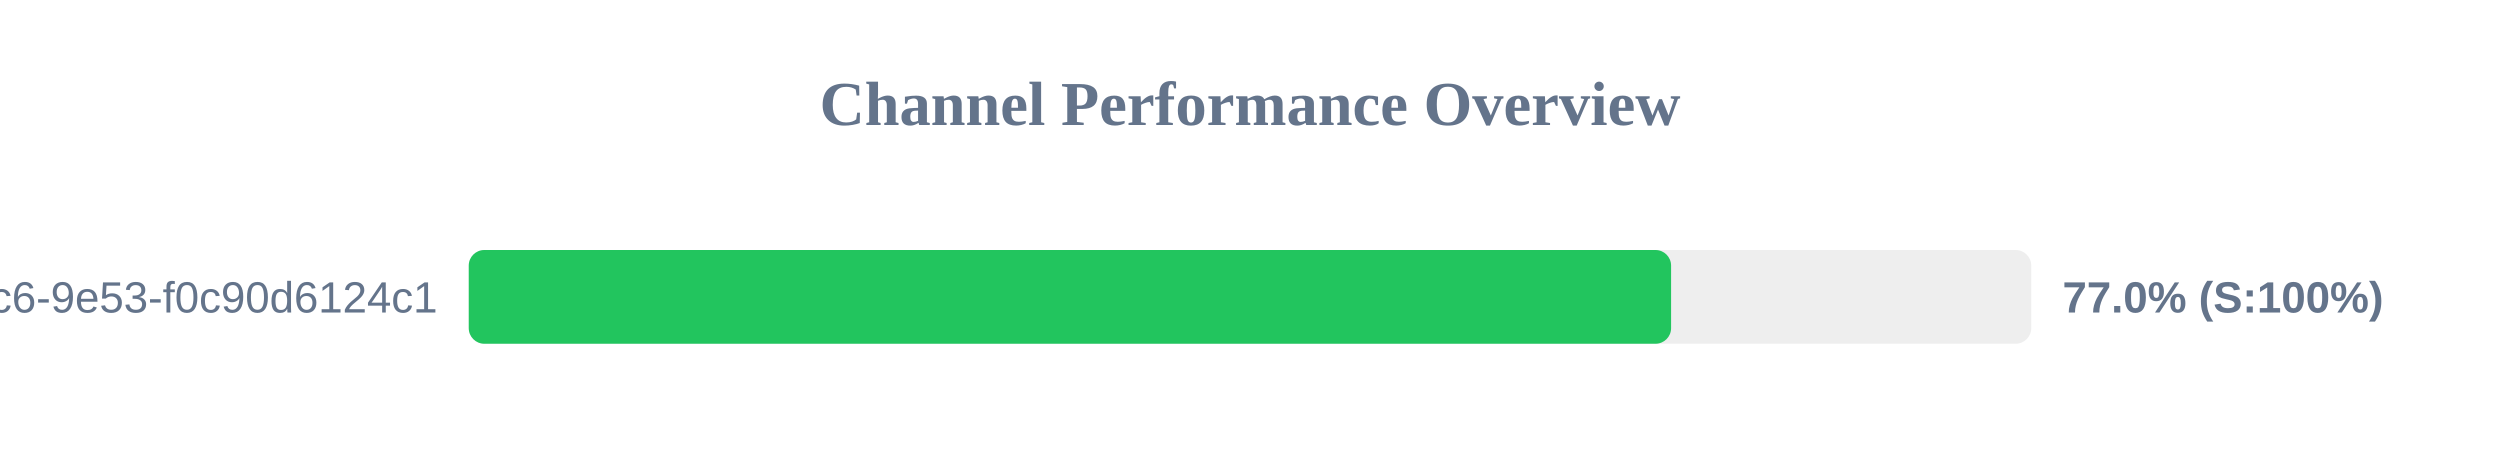
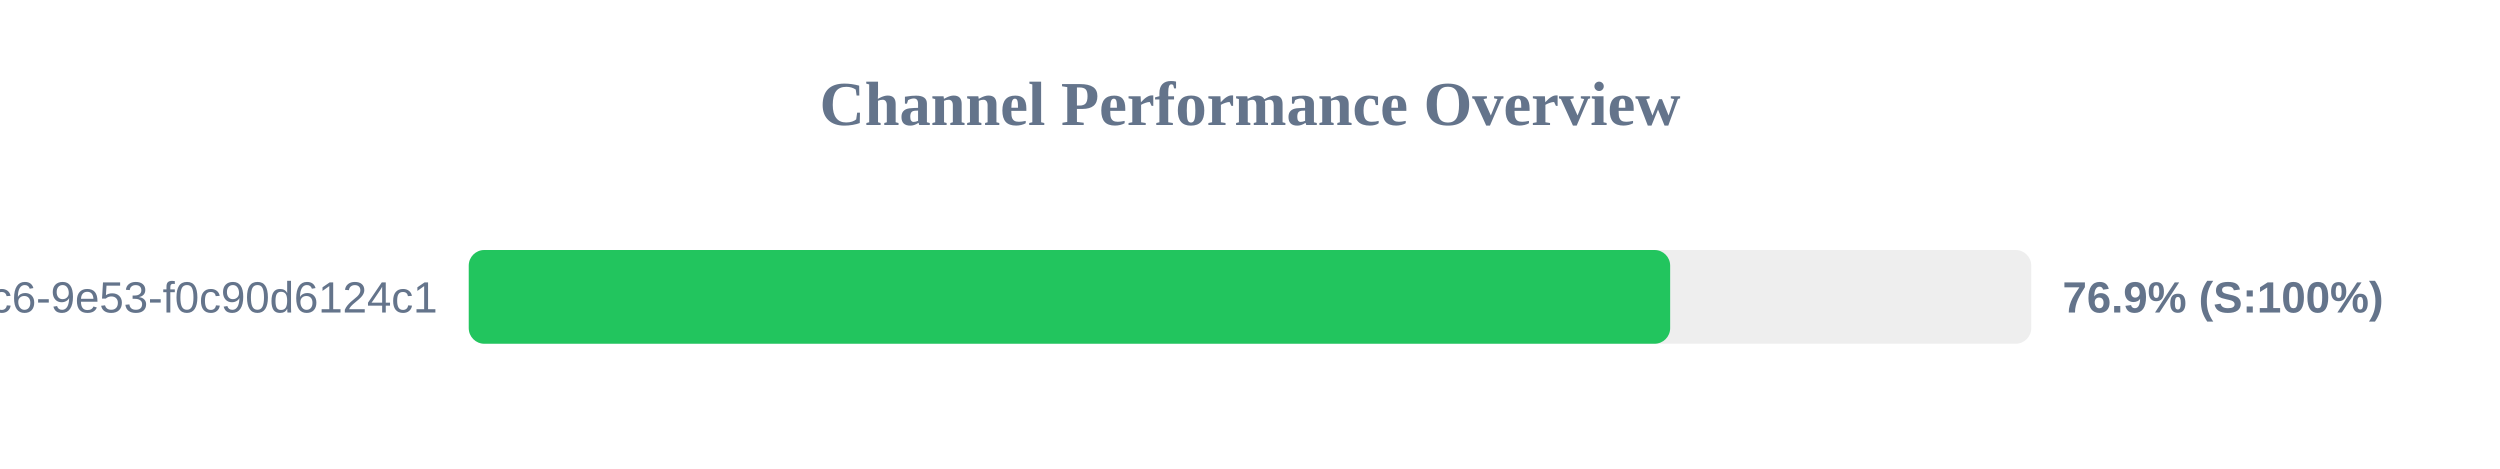
<svg xmlns="http://www.w3.org/2000/svg" width="800" height="150" version="1.1">
  <style>
        .row { font: 14px Arial; fill: #64748b; }
        .score { font: bold 14px Arial; fill: #64748b; }
    </style>
  <text x="400" y="40" text-anchor="middle" font-size="20px" font-weight="bold" fill="#64748b">Channel Performance Overview</text>
  <rect x="150" y="80" width="500" height="30" fill="#eee" rx="5" />
-   <rect x="150" y="80" width="384.75" height="30" fill="#22c55e" rx="5" />
+   <rect x="150" y="80" width="384.45" height="30" fill="#22c55e" rx="5" />
  <text x="140" y="100" text-anchor="end" class="row">?uuid=4685eb2a-5ddb-4dc6-9e53-f0c90d6124c1</text>
-   <text x="660" y="100" text-anchor="start" class="score">77.0% (S:100%)</text>
+   <text x="660" y="100" text-anchor="start" class="score">76.9% (S:100%)</text>
</svg>
